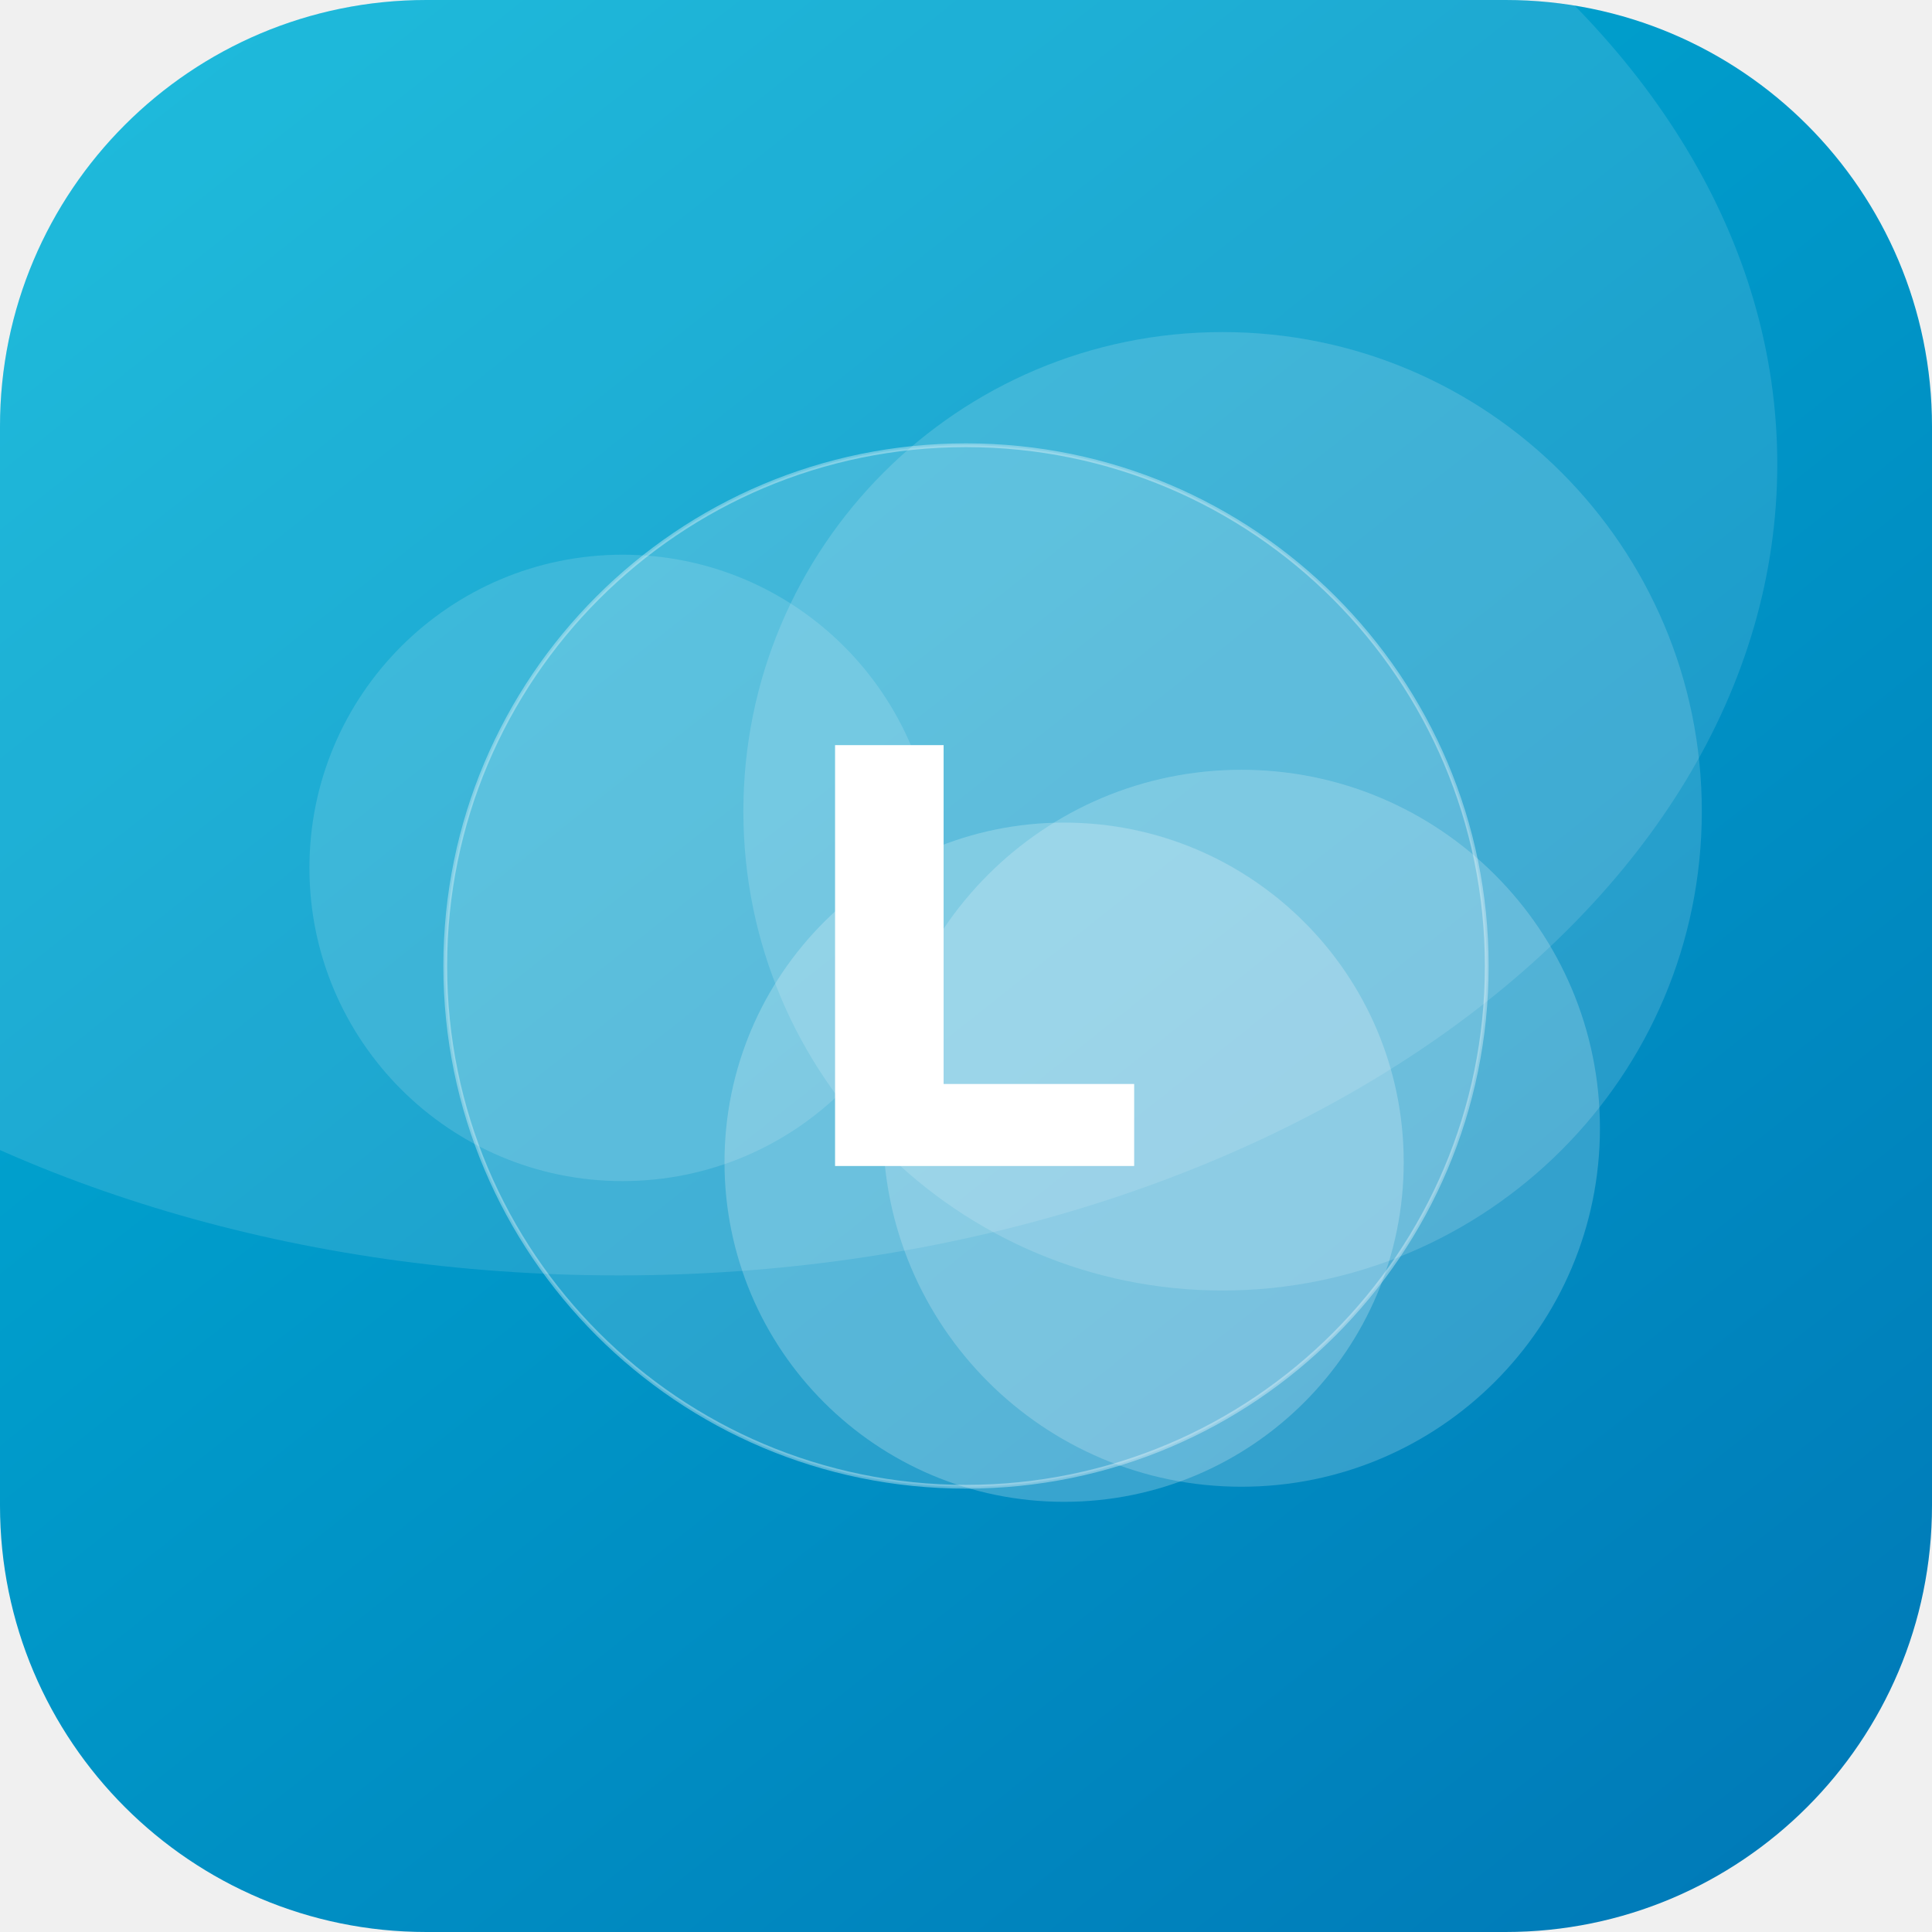
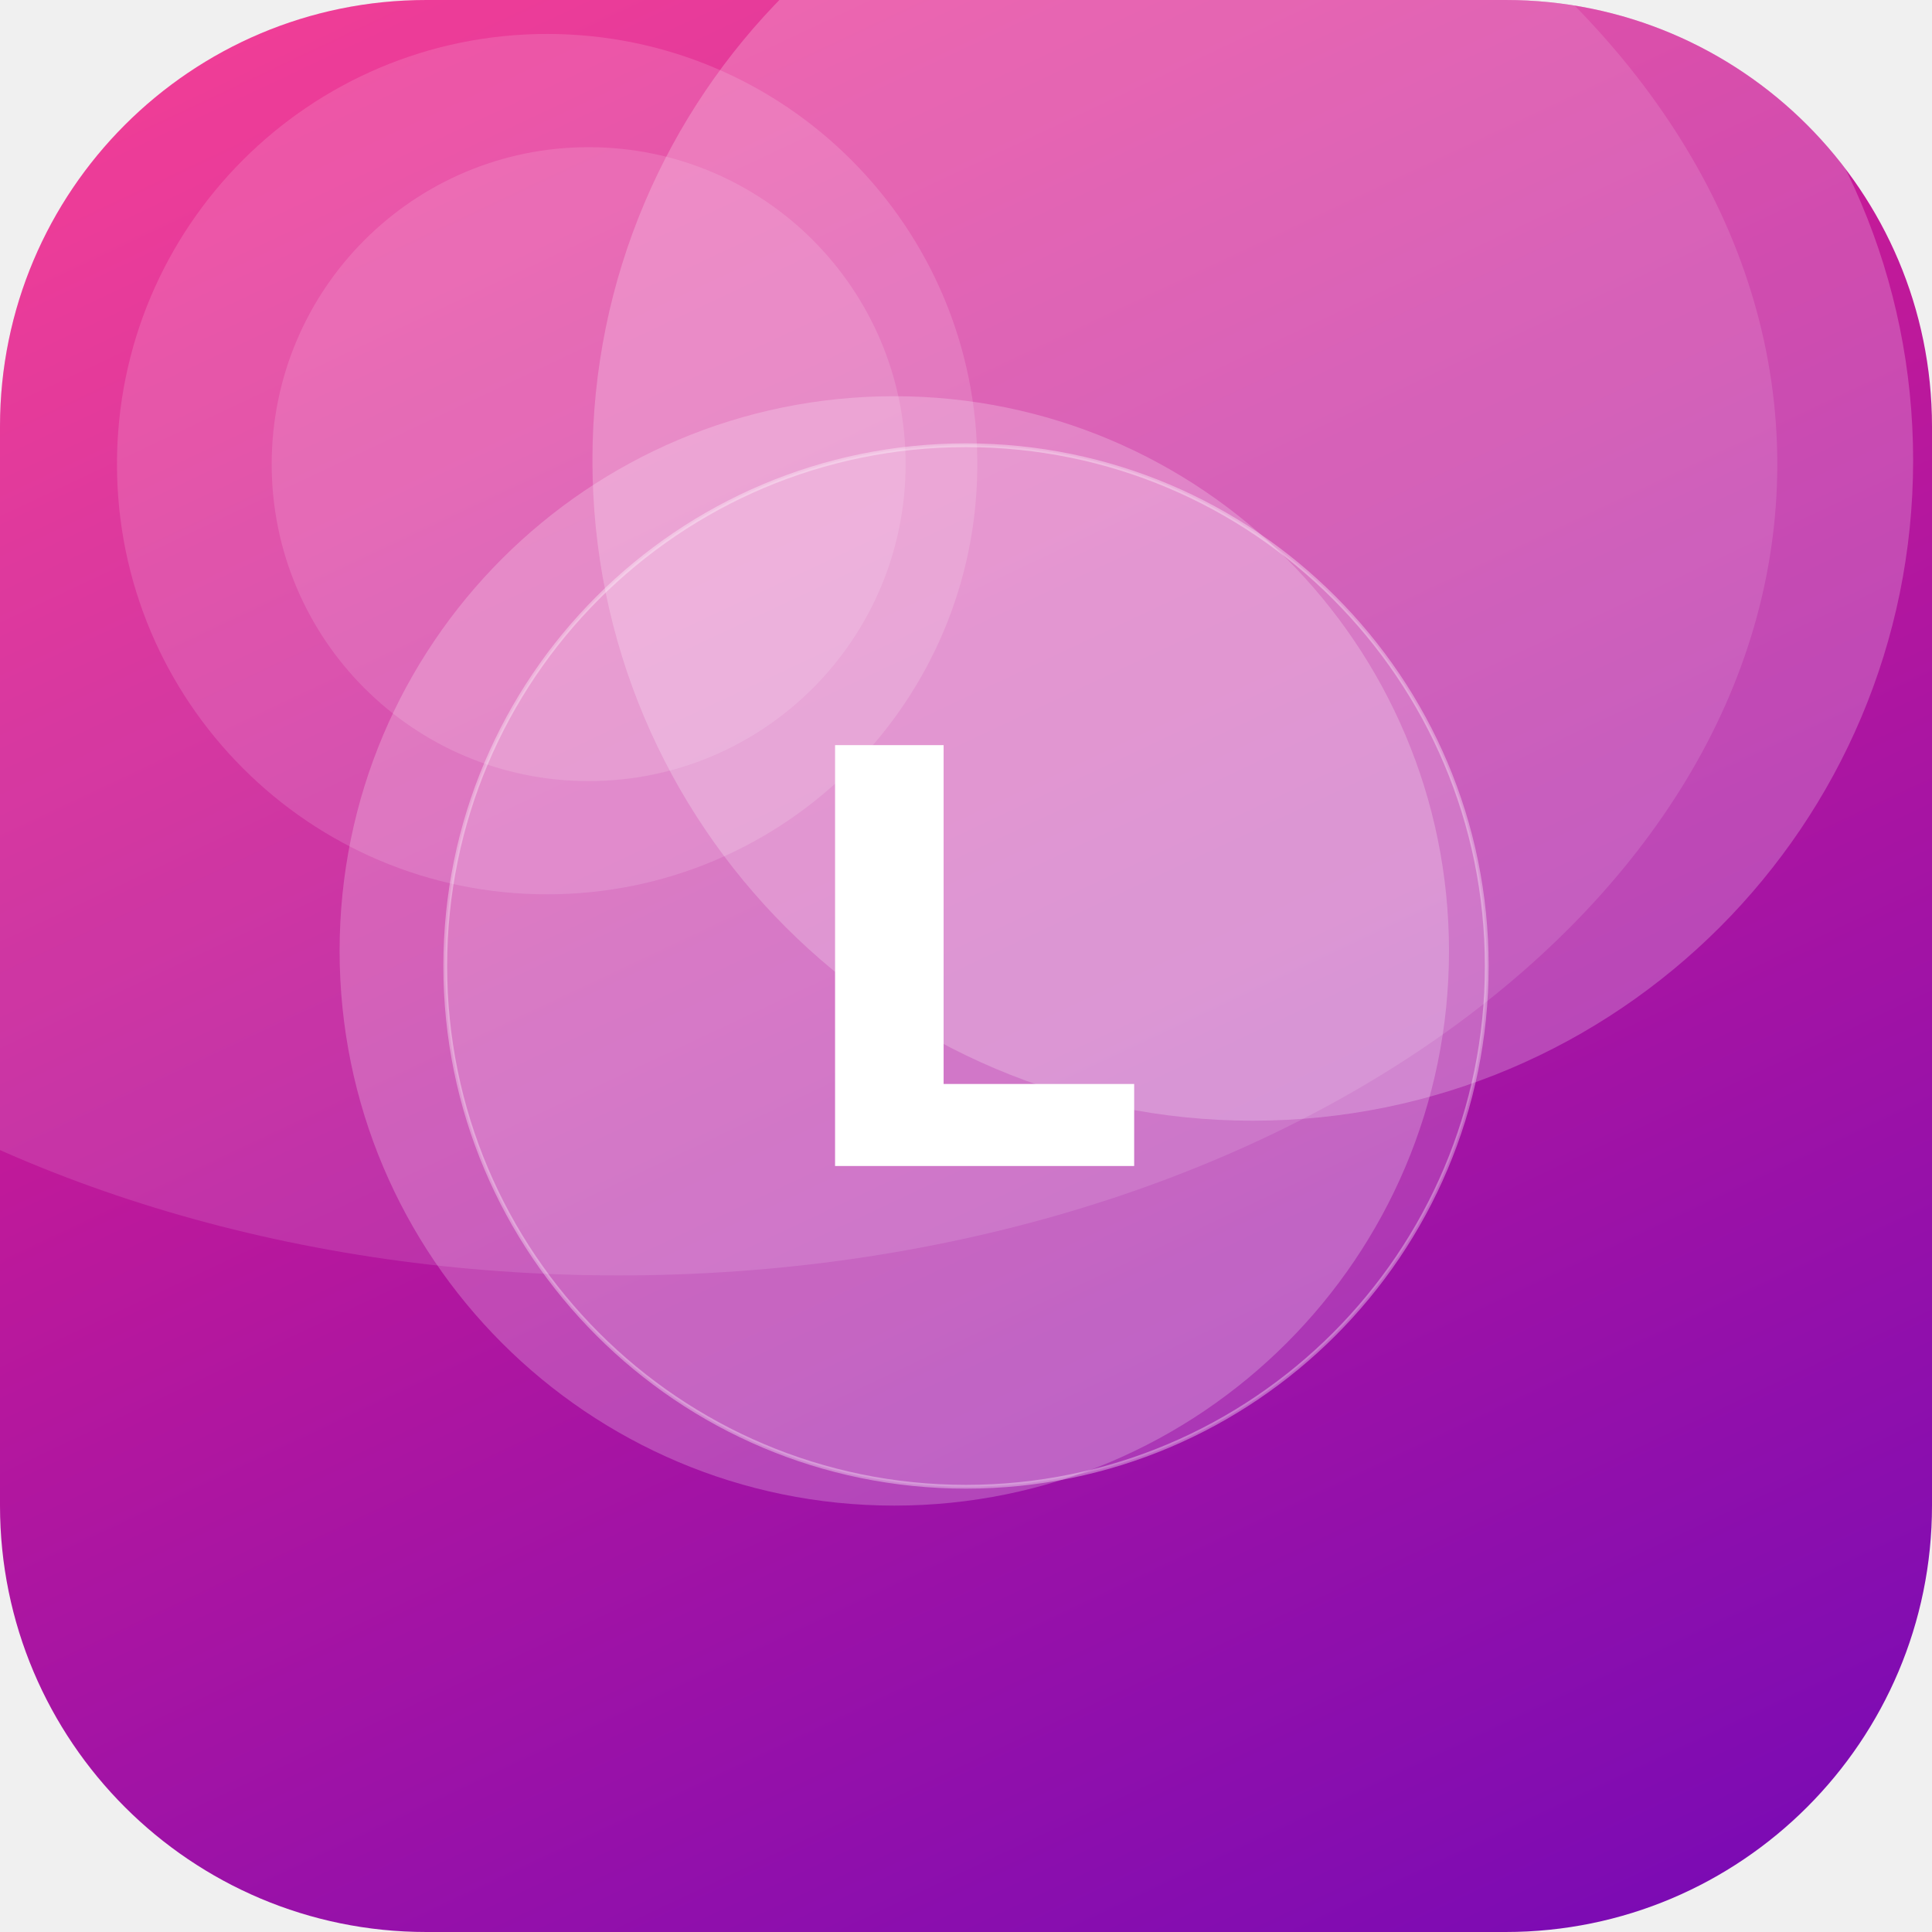
<svg xmlns="http://www.w3.org/2000/svg" width="512" height="512" viewBox="0 0 512 512">
  <defs>
-     <linearGradient id="g" x1="0" y1="0" x2="1" y2="1" gradientTransform="rotate(7 0.5 0.5)">
-       <stop offset="0" stop-color="#00B4D8" />
-       <stop offset="1" stop-color="#0077B6" />
+     <linearGradient id="g" x1="0" y1="0" x2="1" y2="1" gradientTransform="rotate(19 0.5 0.5)">
+       <stop offset="0" stop-color="#F72585" />
+       <stop offset="1" stop-color="#7209B7" />
    </linearGradient>
    <clipPath id="c">
      <rect width="512" height="512" rx="113" />
    </clipPath>
  </defs>
  <g clip-path="url(#c)">
    <rect width="512" height="512" fill="url(#g)" />
-     <circle cx="282" cy="308" r="90" fill="#FFFFFF" fill-opacity="0.22" />
-     <circle cx="329" cy="299" r="95" fill="#FFFFFF" fill-opacity="0.20" />
-     <circle cx="324" cy="215" r="127" fill="#FFFFFF" fill-opacity="0.15" />
-     <circle cx="165" cy="230" r="83" fill="#FFFFFF" fill-opacity="0.14" />
+     <circle cx="332" cy="122" r="175" fill="#FFFFFF" fill-opacity="0.22" />
+     <circle cx="145" cy="123" r="114" fill="#FFFFFF" fill-opacity="0.14" />
+     <circle cx="156" cy="123" r="84" fill="#FFFFFF" fill-opacity="0.13" />
+     <circle cx="237" cy="252" r="147" fill="#FFFFFF" fill-opacity="0.22" />
    <ellipse cx="164" cy="123" rx="307" ry="215" fill="#FFFFFF" fill-opacity="0.12" />
    <circle cx="256" cy="256" r="138" fill="#FFFFFF" fill-opacity="0.16" stroke="#FFFFFF" stroke-opacity="0.35" />
    <text x="50%" y="50%" dy="53" text-anchor="middle" font-family="DejaVu Sans, Helvetica, Arial, sans-serif" font-weight="bold" font-size="153" fill="#FFFFFF">L</text>
  </g>
</svg>
